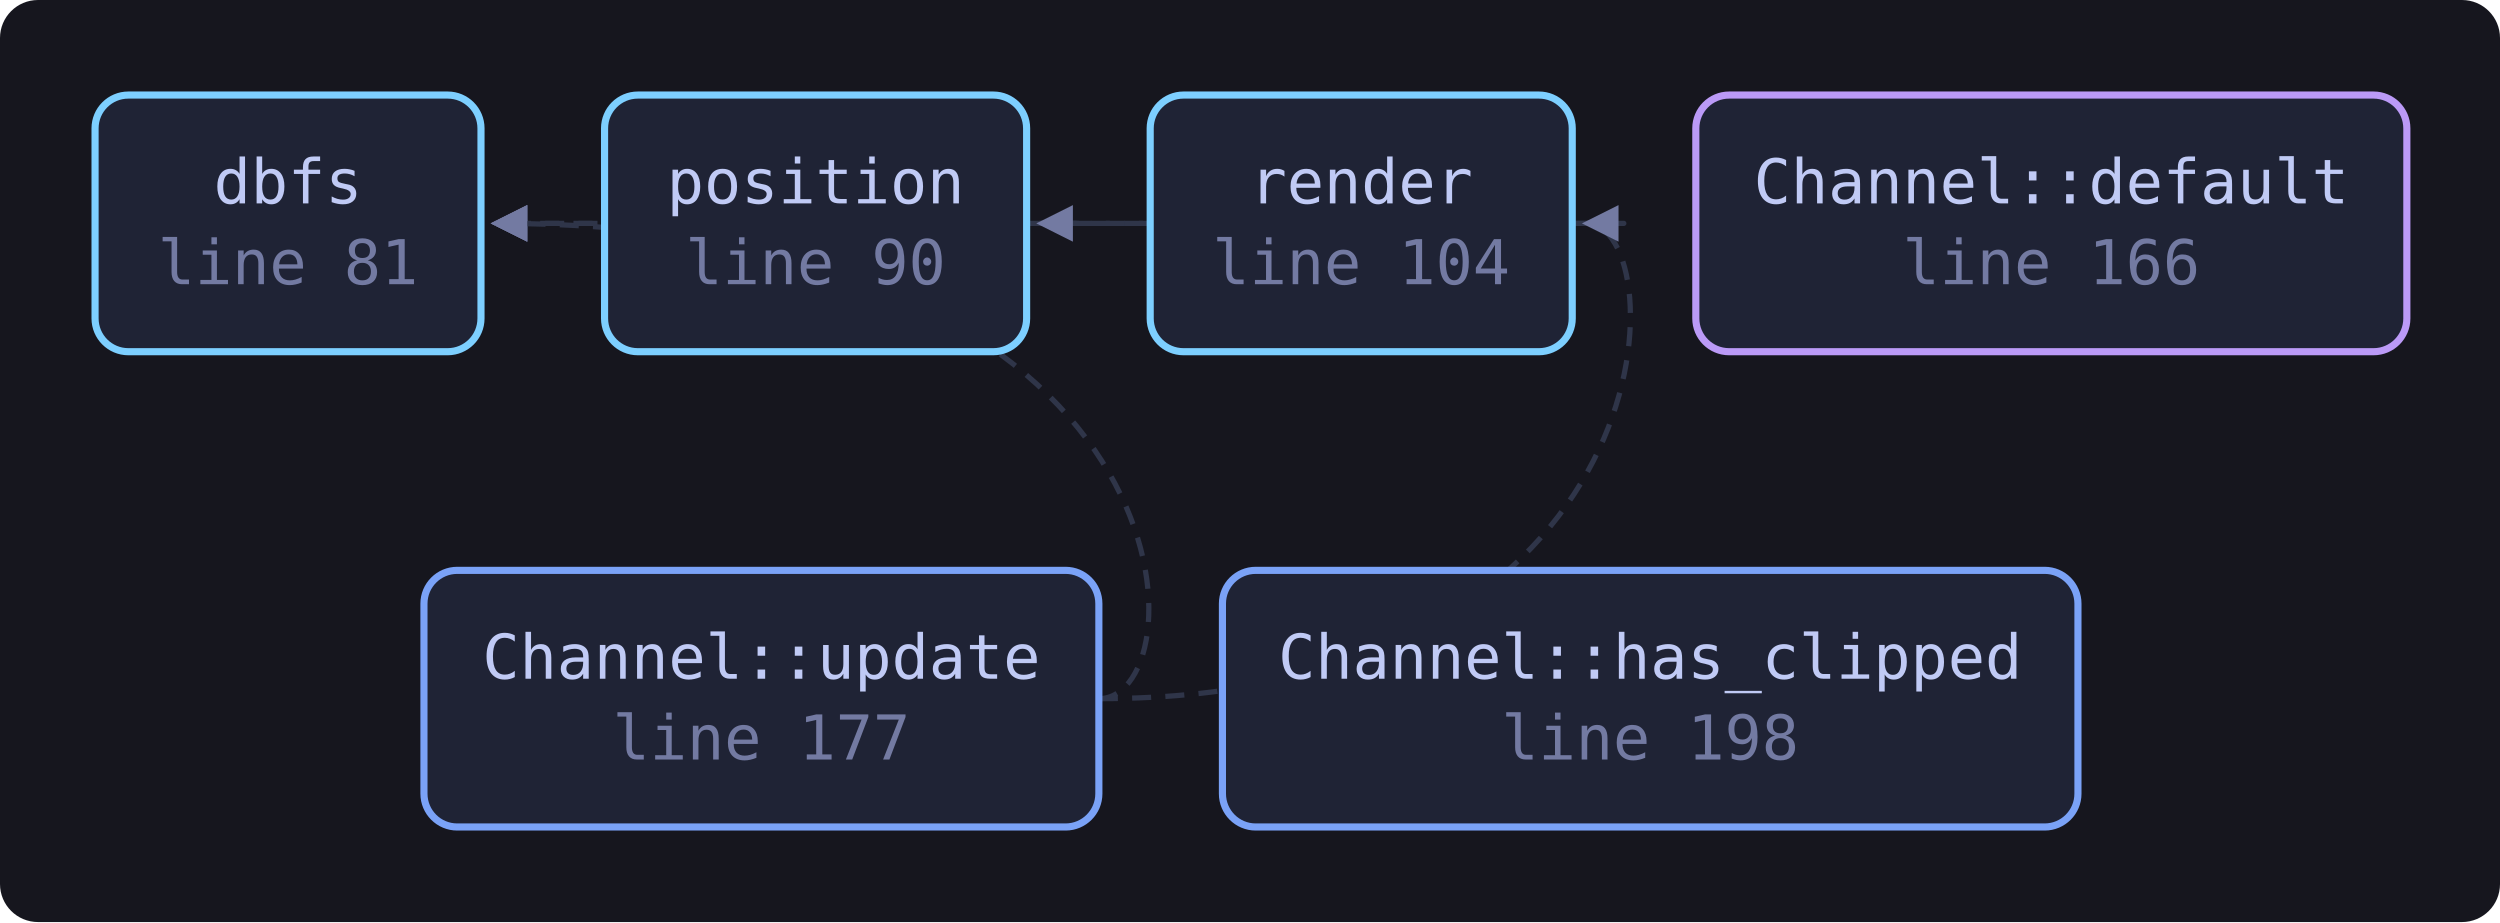
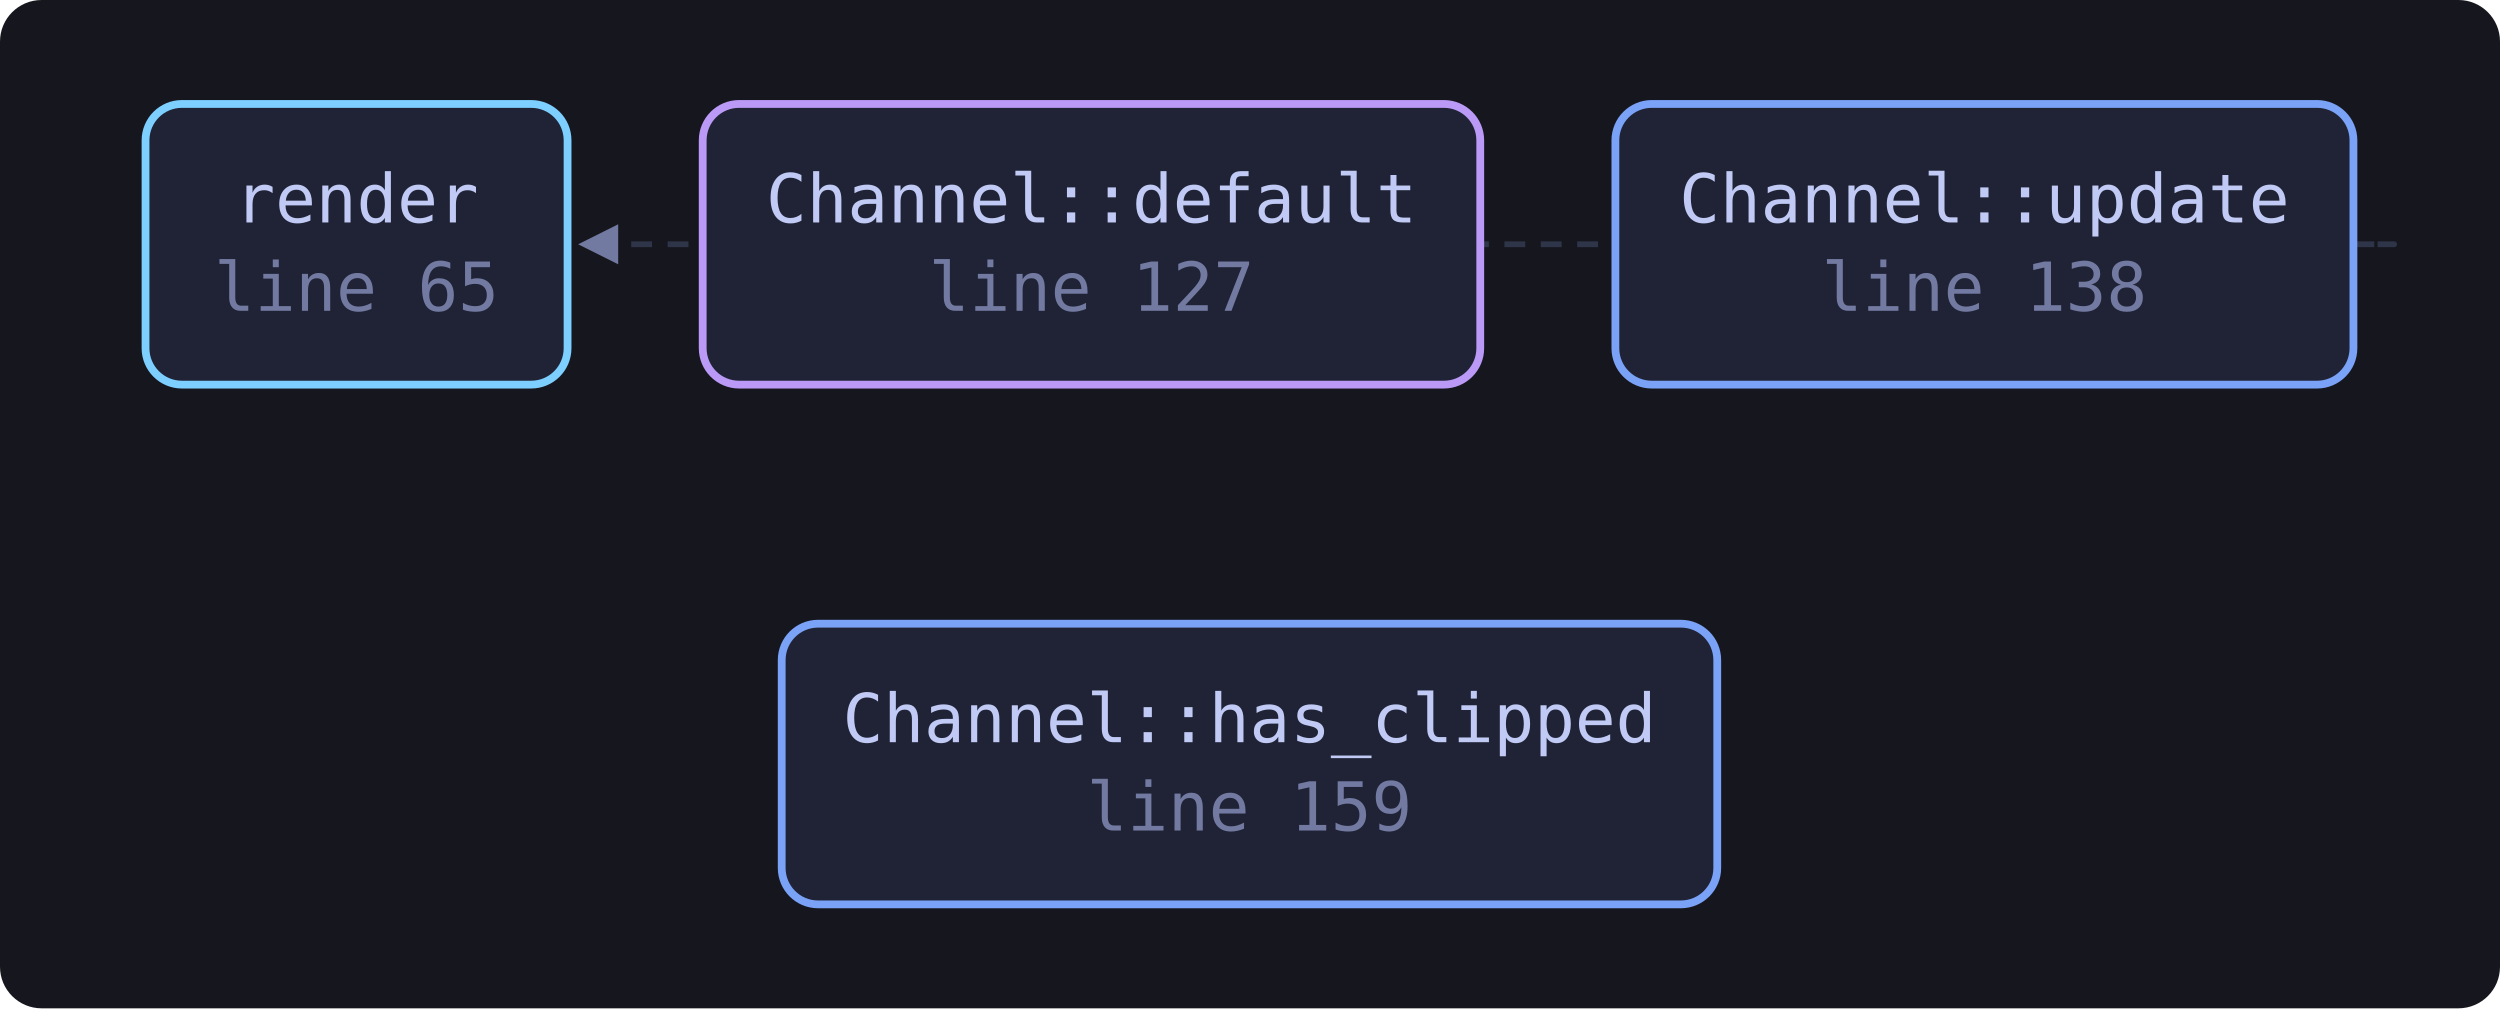
- <svg xmlns="http://www.w3.org/2000/svg" viewBox="0 0 526 194" width="526" height="194" style="max-width:100%;height:auto" role="img" aria-label="flowchart">
+ <svg xmlns="http://www.w3.org/2000/svg" viewBox="0 0 481 194" width="481" height="194" style="max-width:100%;height:auto" role="img" aria-label="flowchart">
  <defs>
    <marker id="a" viewBox="0 0 8 8" refX="7" refY="4" markerWidth="7" markerHeight="7" orient="auto-start-reverse">
      <path d="M0 0 L8 4 L0 8 z" fill="var(--muted, #737aa2)" />
    </marker>
  </defs>
-   <rect x="0" y="0" width="526" height="194" fill="var(--bg-inset, #16161e)" rx="8" />
-   <path d="M216.0 47.0 C 238.0 47.0, 238.0 47.0, 104.2 47.0" fill="none" stroke="var(--border, #2f3549)" stroke-width="1.1" stroke-dasharray="4 3" marker-end="url(#a)" />
-   <path d="M330.8 47.0 C 352.8 47.0, 352.8 47.0, 104.2 47.0" fill="none" stroke="var(--border, #2f3549)" stroke-width="1.1" stroke-dasharray="4 3" marker-end="url(#a)" />
-   <path d="M330.8 47.0 C 352.8 47.0, 352.8 47.0, 219.0 47.0" fill="none" stroke="var(--border, #2f3549)" stroke-width="1.1" stroke-dasharray="4 3" marker-end="url(#a)" />
-   <path d="M231.2 147.0 C 253.2 147.0, 253.2 47.0, 104.2 47.0" fill="none" stroke="var(--border, #2f3549)" stroke-width="1.1" stroke-dasharray="4 3" marker-end="url(#a)" />
-   <path d="M231.2 147.0 C 352.8 147.0, 352.8 47.0, 333.8 47.0" fill="none" stroke="var(--border, #2f3549)" stroke-width="1.1" stroke-dasharray="4 3" marker-end="url(#a)" />
-   <a href="https://github.com/tilas01/veilvoice/blob/main/crates/veilvoice-cli/src/meter.rs#L81" target="_blank" rel="noopener noreferrer">
-     <rect x="20.0" y="20.0" width="81.2" height="54.0" rx="7" fill="var(--bg-soft, #1f2335)" stroke="var(--cyan, #7dcfff)" stroke-width="1.5" />
-     <text x="60.6" y="42.8" font-family="ui-monospace, SFMono-Regular, Menlo, Consolas, monospace" font-size="13" fill="var(--fg, #c0caf5)" text-anchor="middle">dbfs</text>
-     <text x="60.6" y="59.8" font-family="ui-monospace, SFMono-Regular, Menlo, Consolas, monospace" font-size="13" fill="var(--muted, #737aa2)" text-anchor="middle">line 81</text>
+   <rect x="0" y="0" width="481" height="194" fill="var(--bg-inset, #16161e)" rx="8" />
+   <path d="M452.8 47.0 C 474.8 47.0, 474.8 47.0, 112.2 47.0" fill="none" stroke="var(--border, #2f3549)" stroke-width="1.1" stroke-dasharray="4 3" marker-end="url(#a)" />
+   <a href="https://github.com/tilas01/veilvoice/blob/main/crates/veilvoice-cli/src/meter.rs#L65" target="_blank" rel="noopener noreferrer">
+     <rect x="28.0" y="20.0" width="81.2" height="54.0" rx="7" fill="var(--bg-soft, #1f2335)" stroke="var(--cyan, #7dcfff)" stroke-width="1.5" />
+     <text x="68.6" y="42.8" font-family="ui-monospace, SFMono-Regular, Menlo, Consolas, monospace" font-size="13" fill="var(--fg, #c0caf5)" text-anchor="middle">render</text>
+     <text x="68.6" y="59.8" font-family="ui-monospace, SFMono-Regular, Menlo, Consolas, monospace" font-size="13" fill="var(--muted, #737aa2)" text-anchor="middle">line 65</text>
  </a>
-   <a href="https://github.com/tilas01/veilvoice/blob/main/crates/veilvoice-cli/src/meter.rs#L90" target="_blank" rel="noopener noreferrer">
-     <rect x="127.2" y="20.0" width="88.8" height="54.0" rx="7" fill="var(--bg-soft, #1f2335)" stroke="var(--cyan, #7dcfff)" stroke-width="1.5" />
-     <text x="171.6" y="42.8" font-family="ui-monospace, SFMono-Regular, Menlo, Consolas, monospace" font-size="13" fill="var(--fg, #c0caf5)" text-anchor="middle">position</text>
-     <text x="171.6" y="59.8" font-family="ui-monospace, SFMono-Regular, Menlo, Consolas, monospace" font-size="13" fill="var(--muted, #737aa2)" text-anchor="middle">line 90</text>
+   <a href="https://github.com/tilas01/veilvoice/blob/main/crates/veilvoice-cli/src/meter.rs#L127" target="_blank" rel="noopener noreferrer">
+     <rect x="135.2" y="20.0" width="149.6" height="54.0" rx="7" fill="var(--bg-soft, #1f2335)" stroke="var(--accent-2, #bb9af7)" stroke-width="1.5" />
+     <text x="210.0" y="42.8" font-family="ui-monospace, SFMono-Regular, Menlo, Consolas, monospace" font-size="13" fill="var(--fg, #c0caf5)" text-anchor="middle">Channel::default</text>
+     <text x="210.0" y="59.8" font-family="ui-monospace, SFMono-Regular, Menlo, Consolas, monospace" font-size="13" fill="var(--muted, #737aa2)" text-anchor="middle">line 127</text>
  </a>
-   <a href="https://github.com/tilas01/veilvoice/blob/main/crates/veilvoice-cli/src/meter.rs#L104" target="_blank" rel="noopener noreferrer">
-     <rect x="242.0" y="20.0" width="88.8" height="54.0" rx="7" fill="var(--bg-soft, #1f2335)" stroke="var(--cyan, #7dcfff)" stroke-width="1.5" />
-     <text x="286.4" y="42.8" font-family="ui-monospace, SFMono-Regular, Menlo, Consolas, monospace" font-size="13" fill="var(--fg, #c0caf5)" text-anchor="middle">render</text>
-     <text x="286.4" y="59.8" font-family="ui-monospace, SFMono-Regular, Menlo, Consolas, monospace" font-size="13" fill="var(--muted, #737aa2)" text-anchor="middle">line 104</text>
+   <a href="https://github.com/tilas01/veilvoice/blob/main/crates/veilvoice-cli/src/meter.rs#L138" target="_blank" rel="noopener noreferrer">
+     <rect x="310.8" y="20.0" width="142.0" height="54.0" rx="7" fill="var(--bg-soft, #1f2335)" stroke="var(--accent, #7aa2f7)" stroke-width="1.5" />
+     <text x="381.8" y="42.8" font-family="ui-monospace, SFMono-Regular, Menlo, Consolas, monospace" font-size="13" fill="var(--fg, #c0caf5)" text-anchor="middle">Channel::update</text>
+     <text x="381.8" y="59.8" font-family="ui-monospace, SFMono-Regular, Menlo, Consolas, monospace" font-size="13" fill="var(--muted, #737aa2)" text-anchor="middle">line 138</text>
  </a>
-   <a href="https://github.com/tilas01/veilvoice/blob/main/crates/veilvoice-cli/src/meter.rs#L166" target="_blank" rel="noopener noreferrer">
-     <rect x="356.8" y="20.0" width="149.6" height="54.0" rx="7" fill="var(--bg-soft, #1f2335)" stroke="var(--accent-2, #bb9af7)" stroke-width="1.5" />
-     <text x="431.6" y="42.8" font-family="ui-monospace, SFMono-Regular, Menlo, Consolas, monospace" font-size="13" fill="var(--fg, #c0caf5)" text-anchor="middle">Channel::default</text>
-     <text x="431.6" y="59.8" font-family="ui-monospace, SFMono-Regular, Menlo, Consolas, monospace" font-size="13" fill="var(--muted, #737aa2)" text-anchor="middle">line 166</text>
-   </a>
-   <a href="https://github.com/tilas01/veilvoice/blob/main/crates/veilvoice-cli/src/meter.rs#L177" target="_blank" rel="noopener noreferrer">
-     <rect x="89.2" y="120.0" width="142.0" height="54.0" rx="7" fill="var(--bg-soft, #1f2335)" stroke="var(--accent, #7aa2f7)" stroke-width="1.5" />
-     <text x="160.2" y="142.8" font-family="ui-monospace, SFMono-Regular, Menlo, Consolas, monospace" font-size="13" fill="var(--fg, #c0caf5)" text-anchor="middle">Channel::update</text>
-     <text x="160.2" y="159.8" font-family="ui-monospace, SFMono-Regular, Menlo, Consolas, monospace" font-size="13" fill="var(--muted, #737aa2)" text-anchor="middle">line 177</text>
-   </a>
-   <a href="https://github.com/tilas01/veilvoice/blob/main/crates/veilvoice-cli/src/meter.rs#L198" target="_blank" rel="noopener noreferrer">
-     <rect x="257.2" y="120.0" width="180.0" height="54.0" rx="7" fill="var(--bg-soft, #1f2335)" stroke="var(--accent, #7aa2f7)" stroke-width="1.5" />
-     <text x="347.2" y="142.8" font-family="ui-monospace, SFMono-Regular, Menlo, Consolas, monospace" font-size="13" fill="var(--fg, #c0caf5)" text-anchor="middle">Channel::has_clipped</text>
-     <text x="347.2" y="159.8" font-family="ui-monospace, SFMono-Regular, Menlo, Consolas, monospace" font-size="13" fill="var(--muted, #737aa2)" text-anchor="middle">line 198</text>
+   <a href="https://github.com/tilas01/veilvoice/blob/main/crates/veilvoice-cli/src/meter.rs#L159" target="_blank" rel="noopener noreferrer">
+     <rect x="150.4" y="120.0" width="180.0" height="54.0" rx="7" fill="var(--bg-soft, #1f2335)" stroke="var(--accent, #7aa2f7)" stroke-width="1.5" />
+     <text x="240.4" y="142.8" font-family="ui-monospace, SFMono-Regular, Menlo, Consolas, monospace" font-size="13" fill="var(--fg, #c0caf5)" text-anchor="middle">Channel::has_clipped</text>
+     <text x="240.4" y="159.8" font-family="ui-monospace, SFMono-Regular, Menlo, Consolas, monospace" font-size="13" fill="var(--muted, #737aa2)" text-anchor="middle">line 159</text>
  </a>
</svg>
